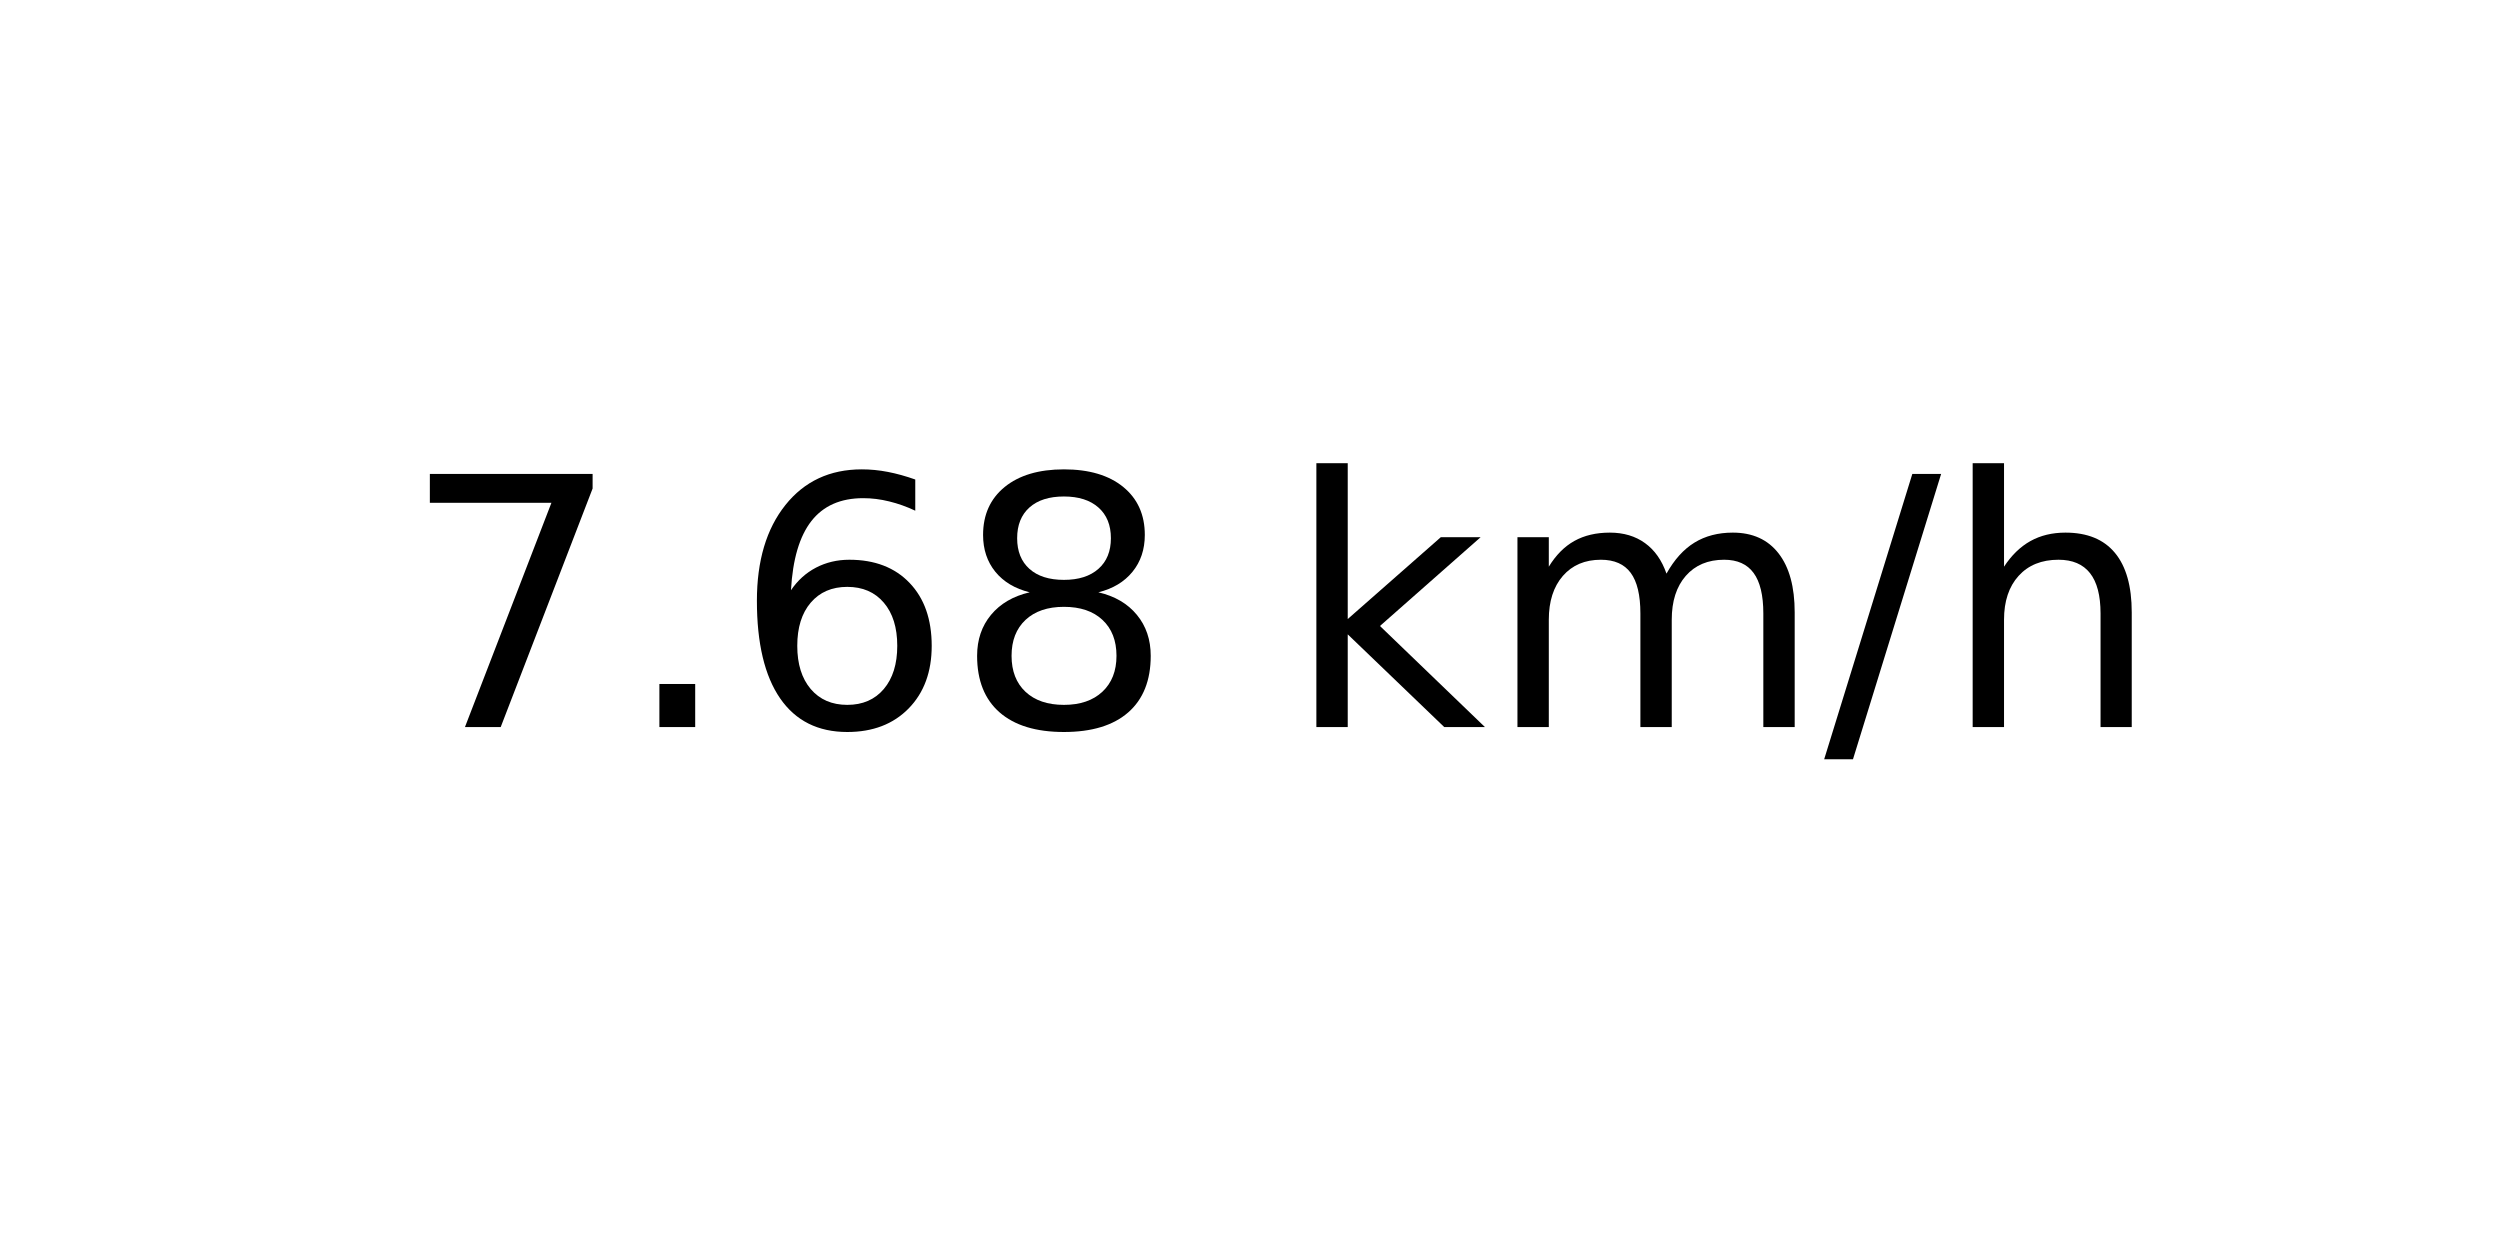
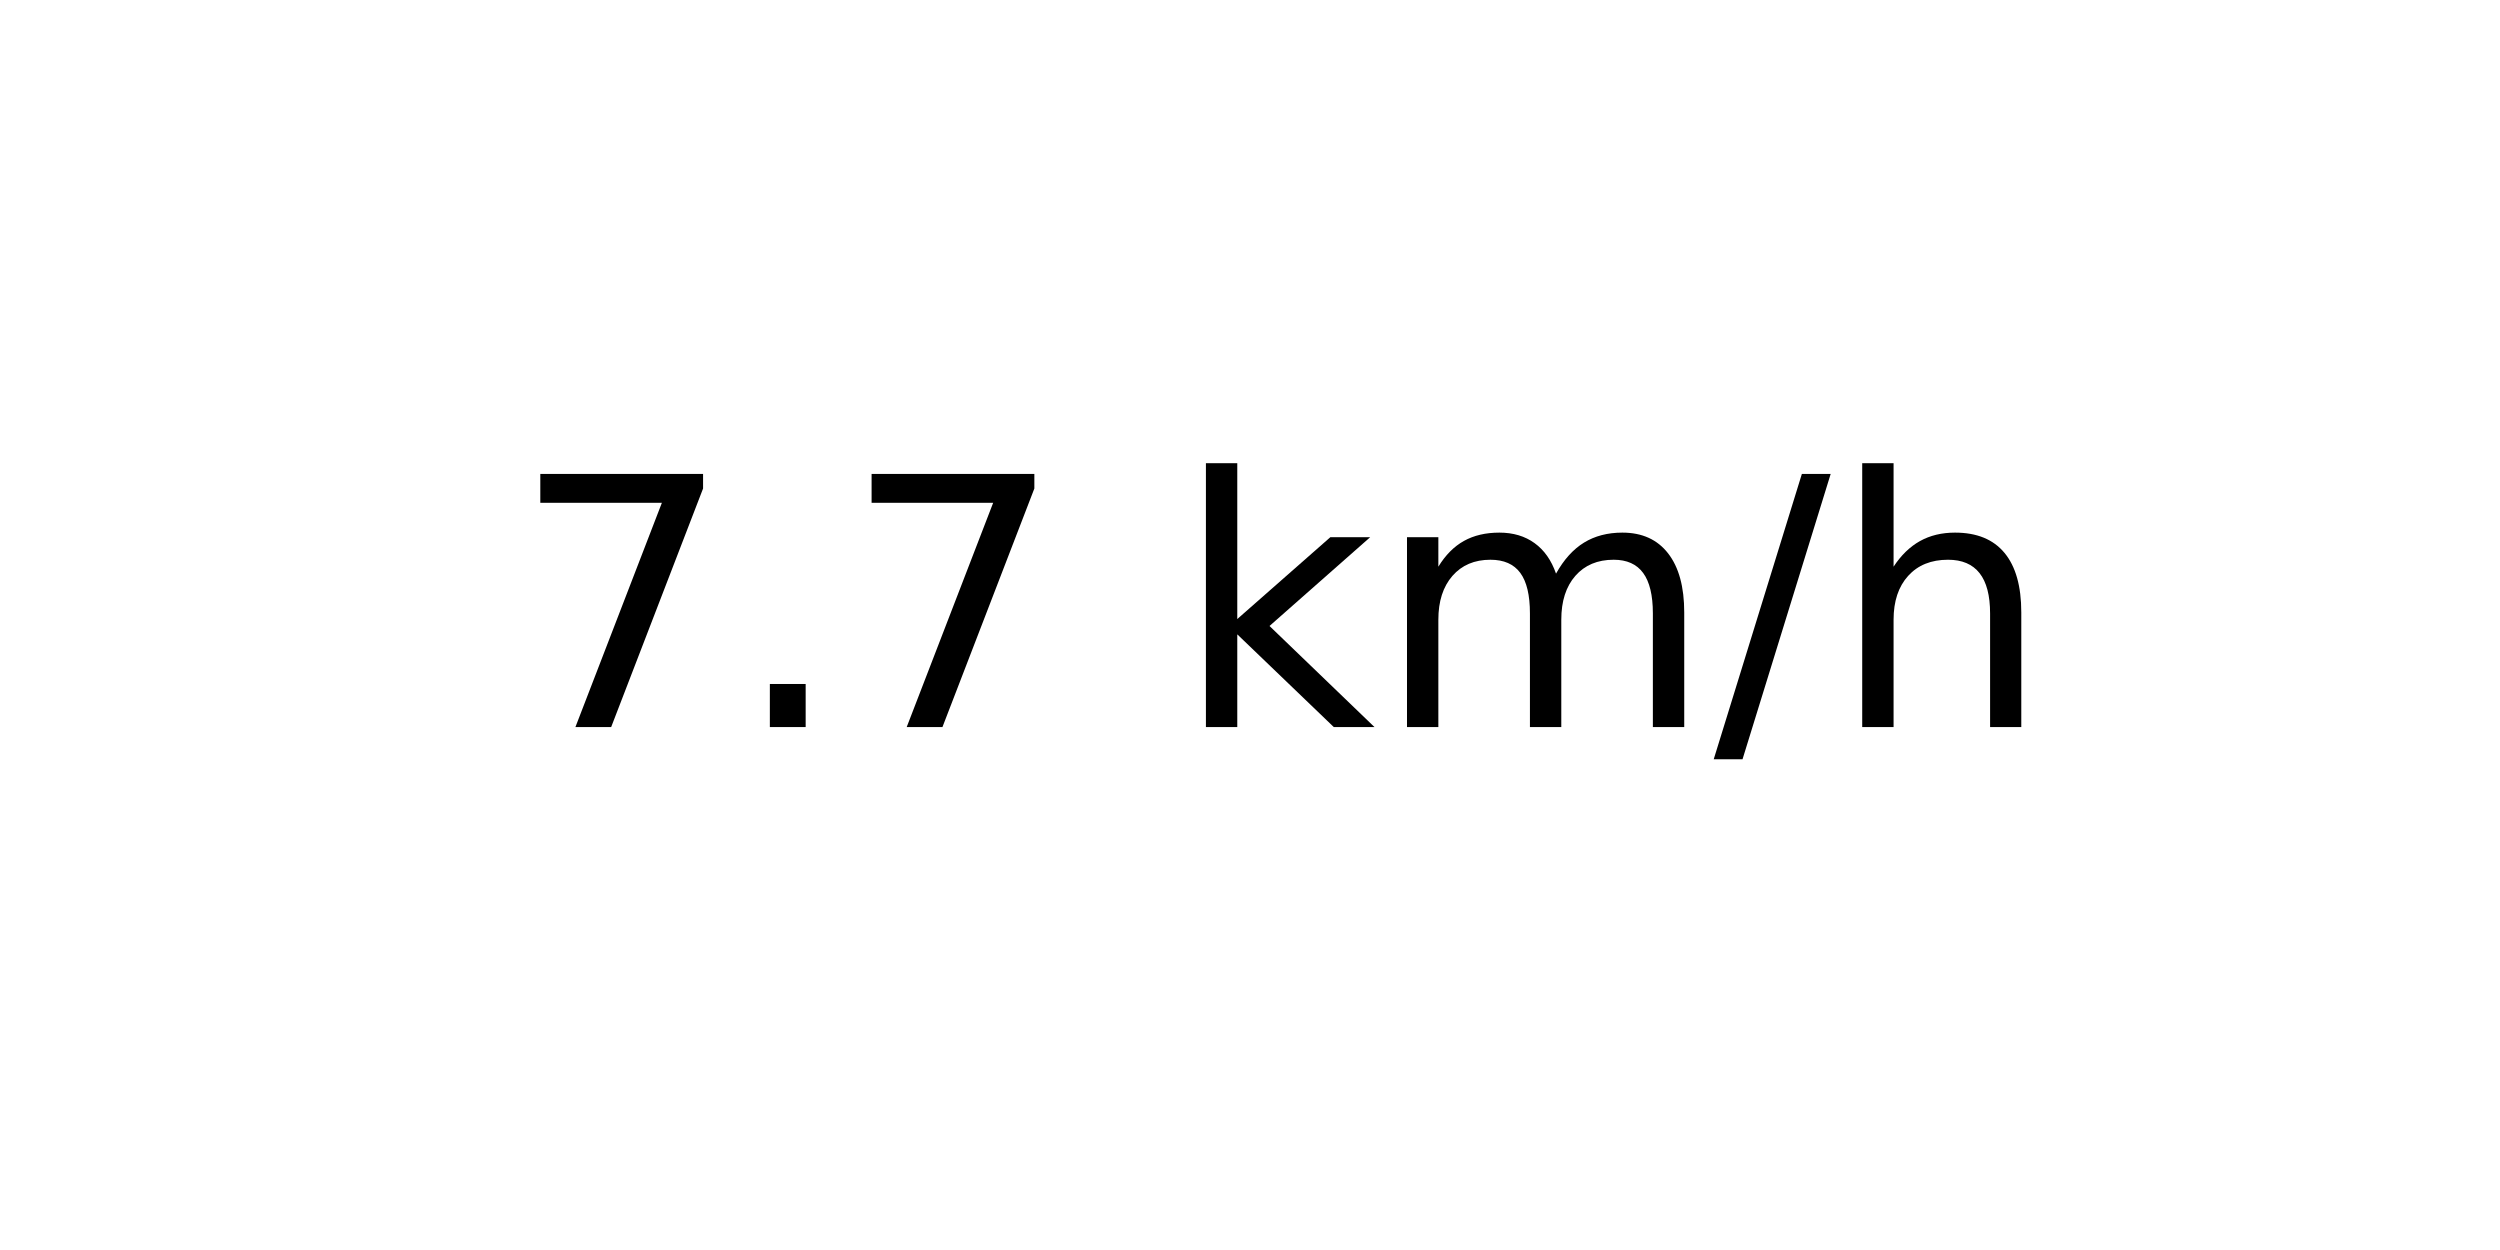
<svg xmlns="http://www.w3.org/2000/svg" xmlns:xlink="http://www.w3.org/1999/xlink" width="72pt" height="36pt" viewBox="0 0 72 36" version="1.1">
  <defs>
    <style type="text/css">*{stroke-linejoin: round; stroke-linecap: butt}</style>
  </defs>
  <g id="figure_1">
    <g id="axes_1">
      <g id="text_1">
-         <g transform="translate(11.55937 20.93937) scale(0.1 -0.1)">
+         <g transform="translate(14.74062 20.93937) scale(0.1 -0.1)">
          <defs>
            <path id="DejaVuSans-37" d="M 525 4666  L 3525 4666  L 3525 4397  L 1831 0  L 1172 0  L 2766 4134  L 525 4134  L 525 4666  z " transform="scale(0.015625)" />
            <path id="DejaVuSans-2e" d="M 684 794  L 1344 794  L 1344 0  L 684 0  L 684 794  z " transform="scale(0.015625)" />
-             <path id="DejaVuSans-36" d="M 2113 2584  Q 1688 2584 1439 2293  Q 1191 2003 1191 1497  Q 1191 994 1439 701  Q 1688 409 2113 409  Q 2538 409 2786 701  Q 3034 994 3034 1497  Q 3034 2003 2786 2293  Q 2538 2584 2113 2584  z M 3366 4563  L 3366 3988  Q 3128 4100 2886 4159  Q 2644 4219 2406 4219  Q 1781 4219 1451 3797  Q 1122 3375 1075 2522  Q 1259 2794 1537 2939  Q 1816 3084 2150 3084  Q 2853 3084 3261 2657  Q 3669 2231 3669 1497  Q 3669 778 3244 343  Q 2819 -91 2113 -91  Q 1303 -91 875 529  Q 447 1150 447 2328  Q 447 3434 972 4092  Q 1497 4750 2381 4750  Q 2619 4750 2861 4703  Q 3103 4656 3366 4563  z " transform="scale(0.015625)" />
-             <path id="DejaVuSans-38" d="M 2034 2216  Q 1584 2216 1326 1975  Q 1069 1734 1069 1313  Q 1069 891 1326 650  Q 1584 409 2034 409  Q 2484 409 2743 651  Q 3003 894 3003 1313  Q 3003 1734 2745 1975  Q 2488 2216 2034 2216  z M 1403 2484  Q 997 2584 770 2862  Q 544 3141 544 3541  Q 544 4100 942 4425  Q 1341 4750 2034 4750  Q 2731 4750 3128 4425  Q 3525 4100 3525 3541  Q 3525 3141 3298 2862  Q 3072 2584 2669 2484  Q 3125 2378 3379 2068  Q 3634 1759 3634 1313  Q 3634 634 3220 271  Q 2806 -91 2034 -91  Q 1263 -91 848 271  Q 434 634 434 1313  Q 434 1759 690 2068  Q 947 2378 1403 2484  z M 1172 3481  Q 1172 3119 1398 2916  Q 1625 2713 2034 2713  Q 2441 2713 2670 2916  Q 2900 3119 2900 3481  Q 2900 3844 2670 4047  Q 2441 4250 2034 4250  Q 1625 4250 1398 4047  Q 1172 3844 1172 3481  z " transform="scale(0.015625)" />
            <path id="DejaVuSans-20" transform="scale(0.015625)" />
            <path id="DejaVuSans-6b" d="M 581 4863  L 1159 4863  L 1159 1991  L 2875 3500  L 3609 3500  L 1753 1863  L 3688 0  L 2938 0  L 1159 1709  L 1159 0  L 581 0  L 581 4863  z " transform="scale(0.015625)" />
            <path id="DejaVuSans-6d" d="M 3328 2828  Q 3544 3216 3844 3400  Q 4144 3584 4550 3584  Q 5097 3584 5394 3201  Q 5691 2819 5691 2113  L 5691 0  L 5113 0  L 5113 2094  Q 5113 2597 4934 2840  Q 4756 3084 4391 3084  Q 3944 3084 3684 2787  Q 3425 2491 3425 1978  L 3425 0  L 2847 0  L 2847 2094  Q 2847 2600 2669 2842  Q 2491 3084 2119 3084  Q 1678 3084 1418 2786  Q 1159 2488 1159 1978  L 1159 0  L 581 0  L 581 3500  L 1159 3500  L 1159 2956  Q 1356 3278 1631 3431  Q 1906 3584 2284 3584  Q 2666 3584 2933 3390  Q 3200 3197 3328 2828  z " transform="scale(0.015625)" />
            <path id="DejaVuSans-2f" d="M 1625 4666  L 2156 4666  L 531 -594  L 0 -594  L 1625 4666  z " transform="scale(0.015625)" />
            <path id="DejaVuSans-68" d="M 3513 2113  L 3513 0  L 2938 0  L 2938 2094  Q 2938 2591 2744 2837  Q 2550 3084 2163 3084  Q 1697 3084 1428 2787  Q 1159 2491 1159 1978  L 1159 0  L 581 0  L 581 4863  L 1159 4863  L 1159 2956  Q 1366 3272 1645 3428  Q 1925 3584 2291 3584  Q 2894 3584 3203 3211  Q 3513 2838 3513 2113  z " transform="scale(0.015625)" />
          </defs>
          <use xlink:href="#DejaVuSans-37" />
          <use xlink:href="#DejaVuSans-2e" x="63.623" />
-           <use xlink:href="#DejaVuSans-36" x="95.41" />
-           <use xlink:href="#DejaVuSans-38" x="159.033" />
-           <use xlink:href="#DejaVuSans-20" x="222.656" />
-           <use xlink:href="#DejaVuSans-6b" x="254.443" />
-           <use xlink:href="#DejaVuSans-6d" x="312.354" />
-           <use xlink:href="#DejaVuSans-2f" x="409.766" />
-           <use xlink:href="#DejaVuSans-68" x="443.457" />
+           <use xlink:href="#DejaVuSans-37" x="95.41" />
+           <use xlink:href="#DejaVuSans-20" x="159.033" />
+           <use xlink:href="#DejaVuSans-6b" x="190.82" />
+           <use xlink:href="#DejaVuSans-6d" x="248.73" />
+           <use xlink:href="#DejaVuSans-2f" x="346.143" />
+           <use xlink:href="#DejaVuSans-68" x="379.834" />
        </g>
      </g>
    </g>
  </g>
</svg>
